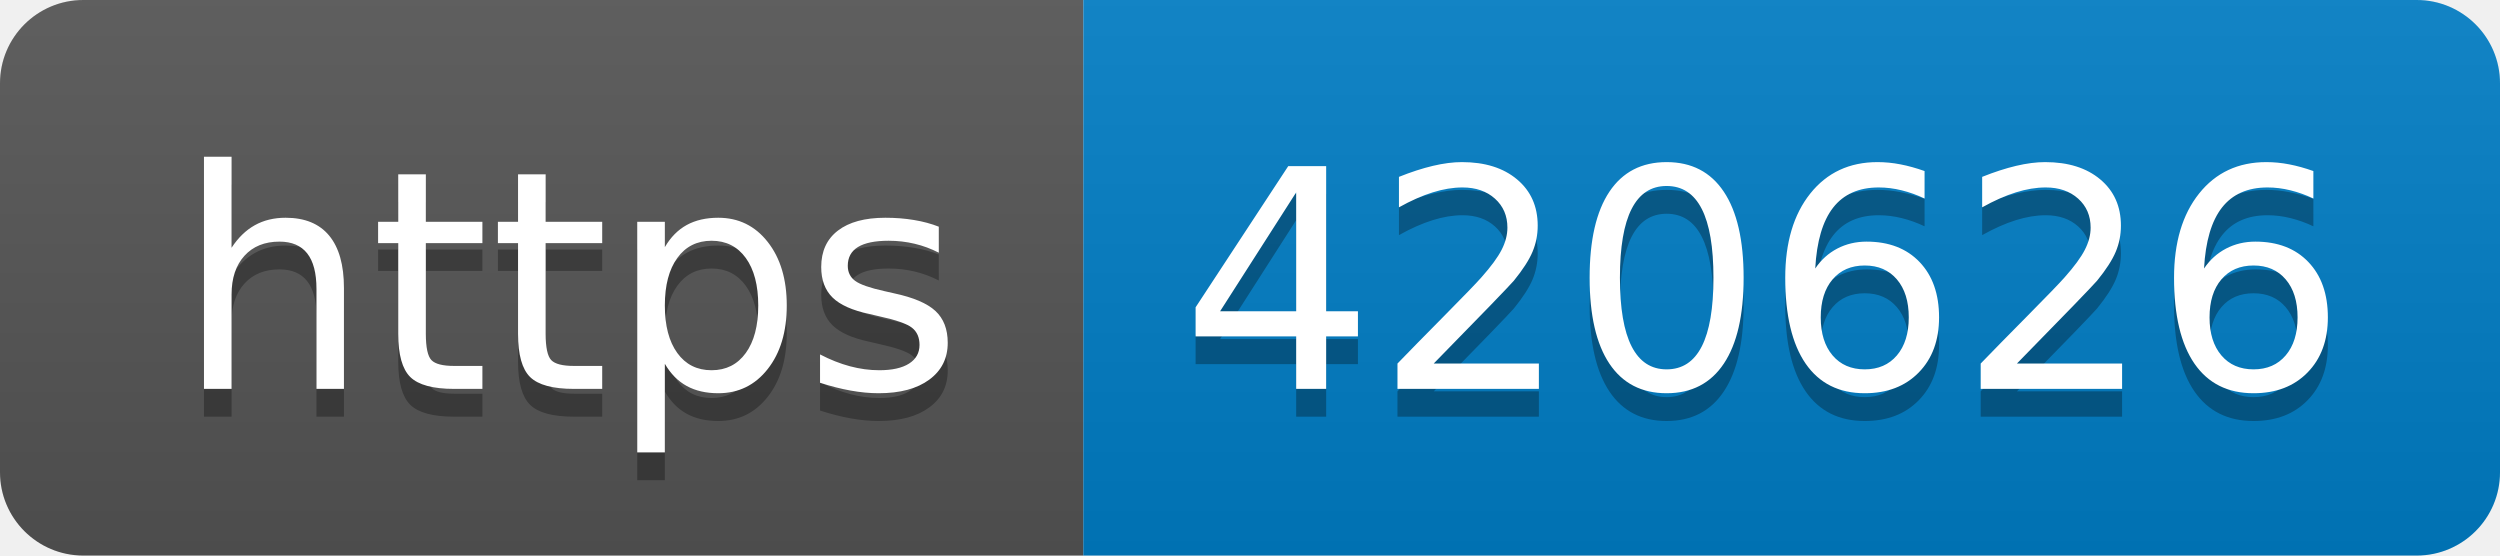
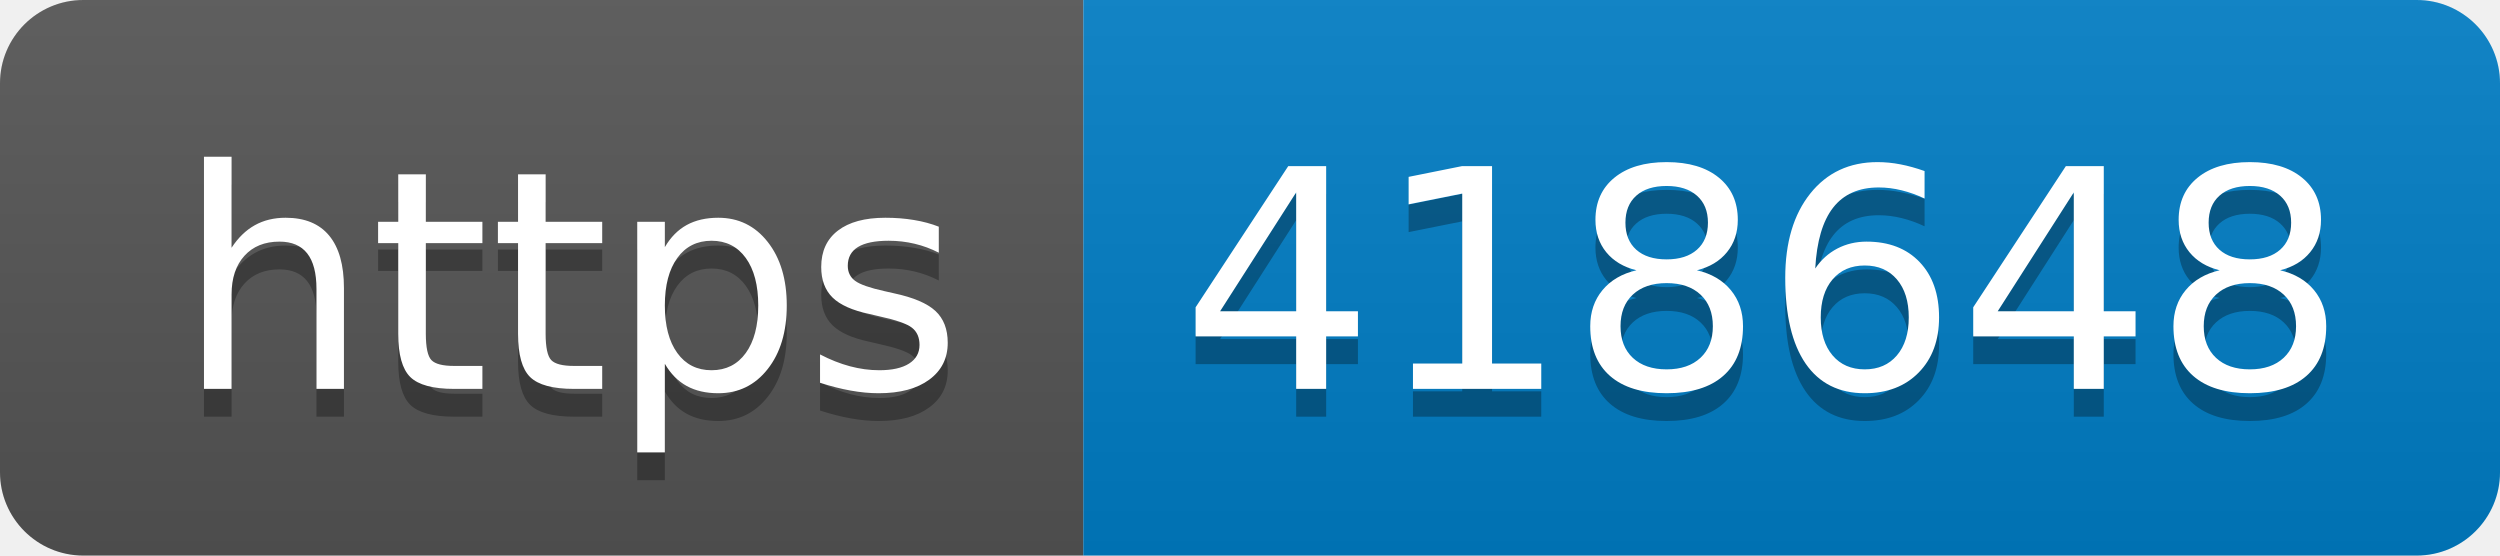
- <svg xmlns="http://www.w3.org/2000/svg" width="90" height="20" role="img" aria-label="https: 420626">
+ <svg xmlns="http://www.w3.org/2000/svg" width="90" height="20" role="img" aria-label="https: 418648">
  <linearGradient id="s" x2="0" y2="100%">
    <stop offset="0" stop-color="#bbb" stop-opacity=".1" />
    <stop offset="1" stop-opacity=".1" />
  </linearGradient>
  <clipPath id="r">
    <rect width="90" height="20" rx="3" fill="#fff" />
  </clipPath>
  <g clip-path="url(#r)">
    <rect width="39" height="20" fill="#555" />
    <rect x="39" width="51" height="20" fill="#007ec6" />
    <rect width="90" height="20" fill="url(#s)" />
  </g>
  <g fill="#fff" text-anchor="middle" font-family="Verdana,Geneva,DejaVu Sans,sans-serif" text-rendering="geometricPrecision" font-size="110">
    <text aria-hidden="true" x="205" y="150" fill="#010101" fill-opacity=".3" transform="scale(.1)" textLength="290">https</text>
    <text x="205" y="140" transform="scale(.1)" fill="#fff" textLength="290">https</text>
-     <text aria-hidden="true" x="635" y="150" fill="#010101" fill-opacity=".3" transform="scale(.1)" textLength="410">420626</text>
-     <text x="635" y="140" transform="scale(.1)" fill="#fff" textLength="410">420626</text>
+     <text aria-hidden="true" x="635" y="150" fill="#010101" fill-opacity=".3" transform="scale(.1)" textLength="410">418648</text>
+     <text x="635" y="140" transform="scale(.1)" fill="#fff" textLength="410">418648</text>
  </g>
</svg>
